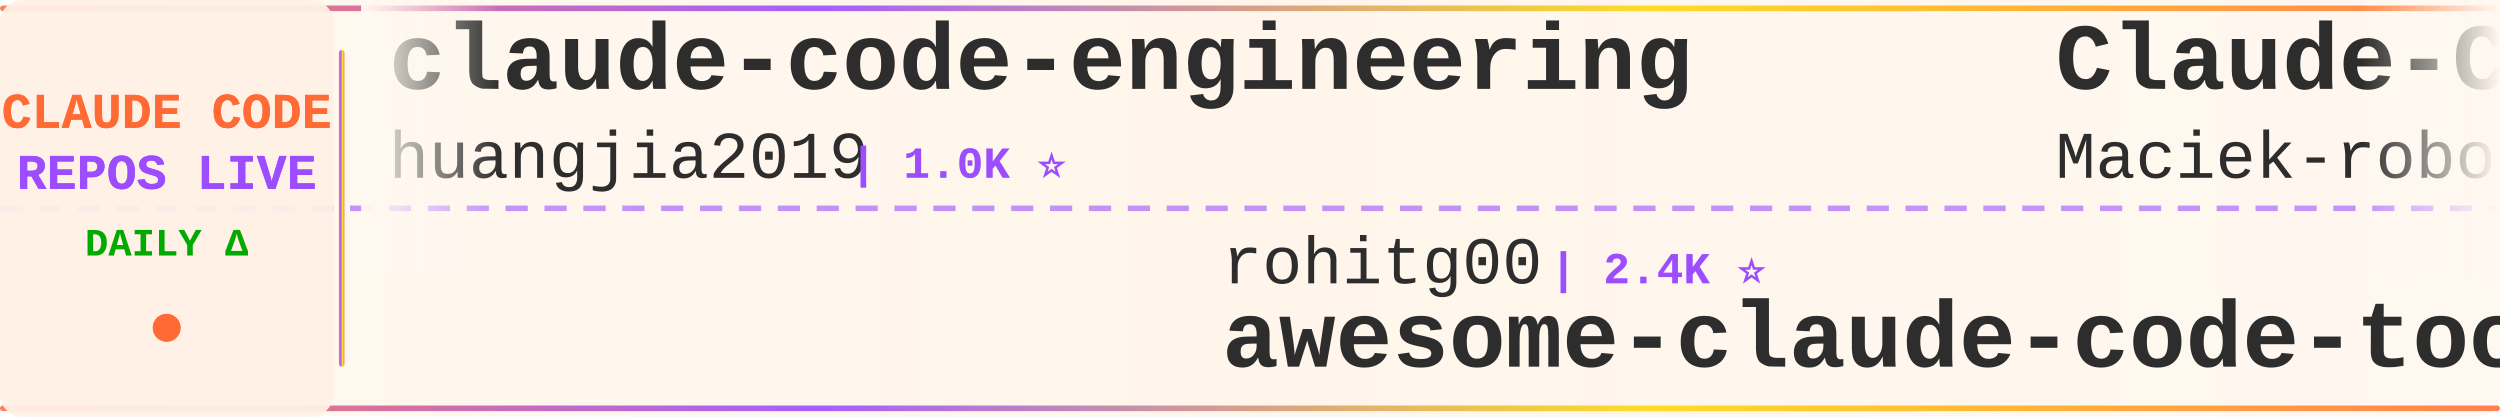
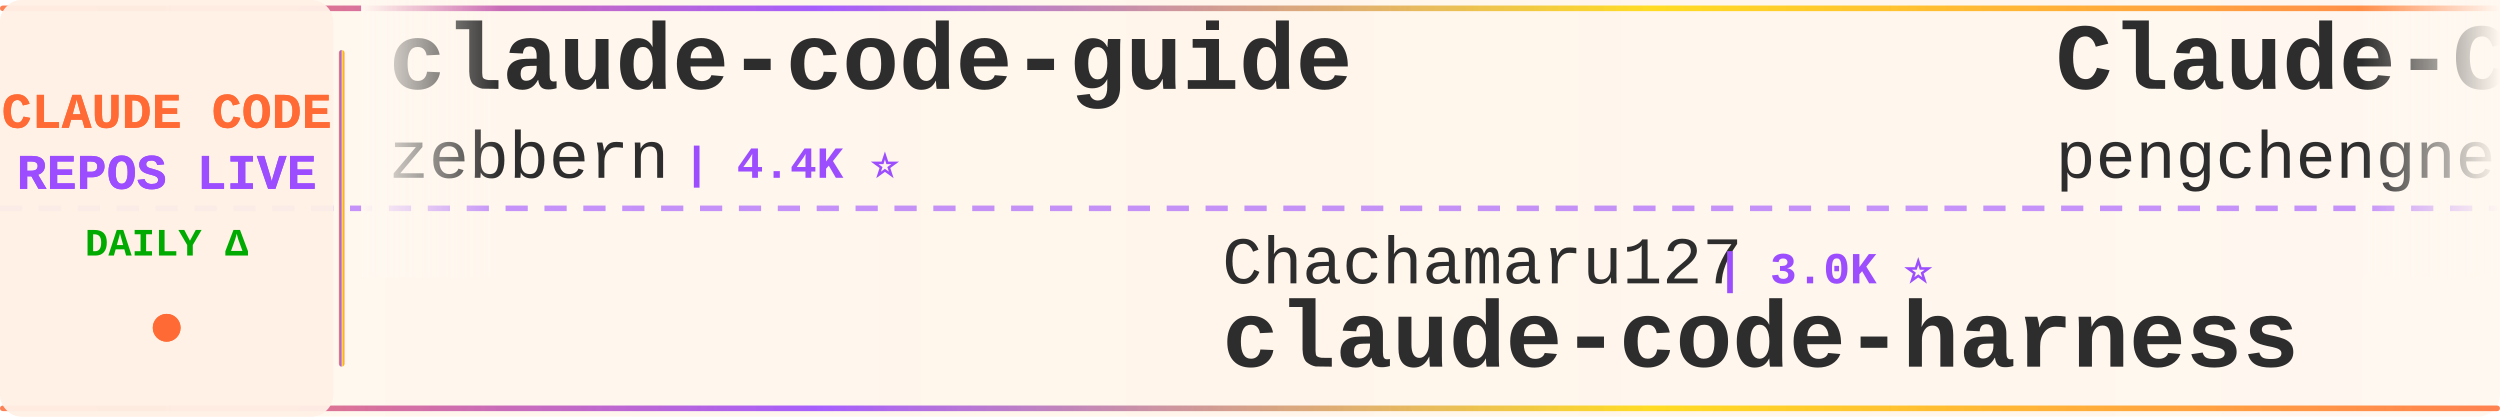
<svg xmlns="http://www.w3.org/2000/svg" width="900" height="150">
  <defs>
    <linearGradient id="tickerBg" x1="0%" y1="0%" x2="100%" y2="0%">
      <stop offset="0%" style="stop-color:#fff8f0;stop-opacity:0.98" />
      <stop offset="50%" style="stop-color:#fff5eb;stop-opacity:1" />
      <stop offset="100%" style="stop-color:#fff8f0;stop-opacity:0.98" />
    </linearGradient>
    <linearGradient id="borderGrad" x1="0%" y1="0%" x2="100%" y2="0%">
      <stop offset="0%" style="stop-color:#FF6B35;stop-opacity:0.85">
        <animate attributeName="stop-opacity" values="0.85;1;0.85" dur="2s" repeatCount="indefinite" />
      </stop>
      <stop offset="33%" style="stop-color:#9C4EFF;stop-opacity:0.9">
        <animate attributeName="stop-opacity" values="0.9;1;0.9" dur="2.2s" repeatCount="indefinite" />
      </stop>
      <stop offset="66%" style="stop-color:#FFD700;stop-opacity:0.85">
        <animate attributeName="stop-opacity" values="0.85;1;0.85" dur="1.8s" repeatCount="indefinite" />
      </stop>
      <stop offset="100%" style="stop-color:#FF6B35;stop-opacity:0.85">
        <animate attributeName="stop-opacity" values="0.85;1;0.85" dur="2s" repeatCount="indefinite" />
      </stop>
    </linearGradient>
    <filter id="textGlow">
      <feGaussianBlur stdDeviation="0.15" result="coloredBlur" />
      <feMerge>
        <feMergeNode in="coloredBlur" />
        <feMergeNode in="SourceGraphic" />
      </feMerge>
    </filter>
    <filter id="metricGlow">
      <feGaussianBlur stdDeviation="0.2" result="coloredBlur" />
      <feMerge>
        <feMergeNode in="coloredBlur" />
        <feMergeNode in="SourceGraphic" />
      </feMerge>
    </filter>
    <linearGradient id="leftFade" x1="0%" y1="0%" x2="100%" y2="0%">
      <stop offset="0%" style="stop-color:#fff8f0;stop-opacity:1" />
      <stop offset="100%" style="stop-color:#fff8f0;stop-opacity:0" />
    </linearGradient>
    <linearGradient id="rightFade" x1="0%" y1="0%" x2="100%" y2="0%">
      <stop offset="0%" style="stop-color:#fff8f0;stop-opacity:0" />
      <stop offset="100%" style="stop-color:#fff8f0;stop-opacity:1" />
    </linearGradient>
  </defs>
  <rect width="900" height="150" fill="url(#tickerBg)" rx="8" />
  <rect x="0" y="2" width="900" height="2" fill="url(#borderGrad)" rx="1" />
  <rect x="0" y="146" width="900" height="2" fill="url(#borderGrad)" rx="1" />
  <line x1="0" y1="75" x2="900" y2="75" stroke="#9C4EFF" stroke-width="2" stroke-dasharray="8 6" opacity="0.6" />
  <rect x="0" y="0" width="120" height="150" fill="#fff0e6" opacity="0.95" rx="8" />
  <text x="60" y="46" font-family="'Courier New', monospace" font-size="18" font-weight="bold" fill="#FF6B35" text-anchor="middle" filter="url(#textGlow)">
    CLAUDE CODE
  </text>
  <text x="60" y="68" font-family="'Courier New', monospace" font-size="18" font-weight="bold" fill="#9C4EFF" text-anchor="middle" filter="url(#textGlow)">
    REPOS LIVE
  </text>
  <text x="60" y="92" font-family="'Courier New', monospace" font-size="14" font-weight="bold" fill="#00aa00" text-anchor="middle">
    DAILY Δ
  </text>
  <circle cx="60" cy="118" r="5" fill="#FF6B35" filter="url(#metricGlow)">
    <animate attributeName="r" values="4;6;4" dur="1.5s" repeatCount="indefinite" />
    <animate attributeName="opacity" values="0.6;1;0.6" dur="1.5s" repeatCount="indefinite" />
  </circle>
  <rect x="122" y="18" width="2" height="114" fill="url(#borderGrad)" rx="1" />
  <clipPath id="tickerClip">
    <rect x="130" y="0" width="770" height="150" />
  </clipPath>
  <g clip-path="url(#tickerClip)">
    <g id="tickerItems">
      <animateTransform attributeName="transform" attributeType="XML" type="translate" from="0 0" to="-3000 0" dur="54s" repeatCount="indefinite" />
      <g transform="translate(0, 0)">
-         <text x="140" y="32" font-family="'Courier New', monospace" font-size="34" font-weight="bold" fill="#2d2d2d">claude-code-engineering</text>
-         <text x="140" y="64" font-family="'Courier New', monospace" font-size="24" font-weight="normal" fill="#2d2d2d" opacity="1.0">huangjia2019</text>
-         <text x="306" y="64" font-family="'Courier New', monospace" font-size="16" font-weight="bold" fill="#9C4EFF"> | 1.0K ⭐</text>
+         <text x="140" y="32" font-family="'Courier New', monospace" font-size="34" font-weight="bold" fill="#2d2d2d">claude-code-guide</text>
+         <text x="140" y="64" font-family="'Courier New', monospace" font-size="24" font-weight="normal" fill="#2d2d2d" opacity="1.0">zebbern</text>
+         <text x="246" y="64" font-family="'Courier New', monospace" font-size="16" font-weight="bold" fill="#9C4EFF"> | 4.4K ⭐</text>
      </g>
      <g transform="translate(300, 0)">
+         <text x="140" y="102" font-family="'Courier New', monospace" font-size="24" font-weight="normal" fill="#2d2d2d" opacity="1.0">Chachamaru127</text>
+         <text x="318" y="102" font-family="'Courier New', monospace" font-size="16" font-weight="bold" fill="#9C4EFF"> | 3.0K ⭐</text>
+         <text x="140" y="132" font-family="'Courier New', monospace" font-size="34" font-weight="bold" fill="#2d2d2d">claude-code-harness</text>
+       </g>
+       <g transform="translate(600, 0)">
+         <text x="140" y="32" font-family="'Courier New', monospace" font-size="34" font-weight="bold" fill="#2d2d2d">Claude-Code</text>
+         <text x="140" y="64" font-family="'Courier New', monospace" font-size="24" font-weight="normal" fill="#2d2d2d" opacity="1.0">pengchengneo</text>
+         <text x="306" y="64" font-family="'Courier New', monospace" font-size="16" font-weight="bold" fill="#9C4EFF"> | 1.7K ⭐</text>
+       </g>
+       <g transform="translate(900, 0)">
+         <text x="140" y="102" font-family="'Courier New', monospace" font-size="24" font-weight="normal" fill="#2d2d2d" opacity="1.0">kodu-ai</text>
+         <text x="246" y="102" font-family="'Courier New', monospace" font-size="16" font-weight="bold" fill="#9C4EFF"> | 5.3K ⭐</text>
+         <text x="140" y="132" font-family="'Courier New', monospace" font-size="34" font-weight="bold" fill="#2d2d2d">claude-coder</text>
+       </g>
+       <g transform="translate(1200, 0)">
+         <text x="140" y="32" font-family="'Courier New', monospace" font-size="34" font-weight="bold" fill="#2d2d2d">claude-code-source-build</text>
+         <text x="140" y="64" font-family="'Courier New', monospace" font-size="24" font-weight="normal" fill="#2d2d2d" opacity="1.0">andrew-kramer-inno</text>
+         <text x="378" y="64" font-family="'Courier New', monospace" font-size="16" font-weight="bold" fill="#9C4EFF"> | 594 ⭐</text>
+       </g>
+       <g transform="translate(1500, 0)">
+         <text x="140" y="102" font-family="'Courier New', monospace" font-size="24" font-weight="normal" fill="#2d2d2d" opacity="1.0">VoltAgent</text>
+         <text x="270" y="102" font-family="'Courier New', monospace" font-size="16" font-weight="bold" fill="#9C4EFF"> | 23.6K ⭐ +5</text>
+         <text x="140" y="132" font-family="'Courier New', monospace" font-size="34" font-weight="bold" fill="#2d2d2d">awesome-claude-code-suba...</text>
+       </g>
+       <g transform="translate(1800, 0)">
+         <text x="140" y="32" font-family="'Courier New', monospace" font-size="34" font-weight="bold" fill="#2d2d2d">free-claude-code</text>
+         <text x="140" y="64" font-family="'Courier New', monospace" font-size="24" font-weight="normal" fill="#2d2d2d" opacity="1.0">Alishahryar1</text>
+         <text x="306" y="64" font-family="'Courier New', monospace" font-size="16" font-weight="bold" fill="#9C4EFF"> | 41.7K ⭐ +23</text>
+       </g>
+       <g transform="translate(2100, 0)">
+         <text x="140" y="102" font-family="'Courier New', monospace" font-size="24" font-weight="normal" fill="#2d2d2d" opacity="1.0">frankbria</text>
+         <text x="270" y="102" font-family="'Courier New', monospace" font-size="16" font-weight="bold" fill="#9C4EFF"> | 9.6K ⭐ -1</text>
+         <text x="140" y="132" font-family="'Courier New', monospace" font-size="34" font-weight="bold" fill="#2d2d2d">ralph-claude-code</text>
+       </g>
+       <g transform="translate(2400, 0)">
+         <text x="140" y="32" font-family="'Courier New', monospace" font-size="34" font-weight="bold" fill="#2d2d2d">how-claude-code-works</text>
+         <text x="140" y="64" font-family="'Courier New', monospace" font-size="24" font-weight="normal" fill="#2d2d2d" opacity="1.0">Windy3f3f3f3f</text>
+         <text x="318" y="64" font-family="'Courier New', monospace" font-size="16" font-weight="bold" fill="#9C4EFF"> | 3.3K ⭐ +3</text>
+       </g>
+       <g transform="translate(2700, 0)">
        <text x="140" y="102" font-family="'Courier New', monospace" font-size="24" font-weight="normal" fill="#2d2d2d" opacity="1.0">rohitg00</text>
-         <text x="258" y="102" font-family="'Courier New', monospace" font-size="16" font-weight="bold" fill="#9C4EFF"> | 2.4K ⭐</text>
+         <text x="258" y="102" font-family="'Courier New', monospace" font-size="16" font-weight="bold" fill="#9C4EFF"> | 2.4K ⭐ +3</text>
        <text x="140" y="132" font-family="'Courier New', monospace" font-size="34" font-weight="bold" fill="#2d2d2d">awesome-claude-code-tool...</text>
      </g>
-       <g transform="translate(600, 0)">
-         <text x="140" y="32" font-family="'Courier New', monospace" font-size="34" font-weight="bold" fill="#2d2d2d">Claude-Code-Usage-Monito...</text>
-         <text x="140" y="64" font-family="'Courier New', monospace" font-size="24" font-weight="normal" fill="#2d2d2d" opacity="1.0">Maciek-roboblog</text>
-         <text x="342" y="64" font-family="'Courier New', monospace" font-size="16" font-weight="bold" fill="#9C4EFF"> | 8.5K ⭐ +1</text>
-       </g>
-       <g transform="translate(900, 0)">
-         <text x="140" y="102" font-family="'Courier New', monospace" font-size="24" font-weight="normal" fill="#2d2d2d" opacity="1.0">hangsman</text>
-         <text x="258" y="102" font-family="'Courier New', monospace" font-size="16" font-weight="bold" fill="#9C4EFF"> | 787 ⭐</text>
-         <text x="140" y="132" font-family="'Courier New', monospace" font-size="34" font-weight="bold" fill="#2d2d2d">claude-code-source</text>
-       </g>
-       <g transform="translate(1200, 0)">
-         <text x="140" y="32" font-family="'Courier New', monospace" font-size="34" font-weight="bold" fill="#2d2d2d">oh-my-claudecode</text>
-         <text x="140" y="64" font-family="'Courier New', monospace" font-size="24" font-weight="normal" fill="#2d2d2d" opacity="1.0">Yeachan-Heo</text>
-         <text x="294" y="64" font-family="'Courier New', monospace" font-size="16" font-weight="bold" fill="#9C4EFF"> | 38.0K ⭐ +1</text>
-       </g>
-       <g transform="translate(1500, 0)">
-         <text x="140" y="102" font-family="'Courier New', monospace" font-size="24" font-weight="normal" fill="#2d2d2d" opacity="1.0">RichardAtCT</text>
-         <text x="294" y="102" font-family="'Courier New', monospace" font-size="16" font-weight="bold" fill="#9C4EFF"> | 2.7K ⭐ +1</text>
-         <text x="140" y="132" font-family="'Courier New', monospace" font-size="34" font-weight="bold" fill="#2d2d2d">claude-code-telegram</text>
-       </g>
-       <g transform="translate(1800, 0)">
-         <text x="140" y="32" font-family="'Courier New', monospace" font-size="34" font-weight="bold" fill="#2d2d2d">pi-vs-claude-code</text>
-         <text x="140" y="64" font-family="'Courier New', monospace" font-size="24" font-weight="normal" fill="#2d2d2d" opacity="1.0">disler</text>
-         <text x="234" y="64" font-family="'Courier New', monospace" font-size="16" font-weight="bold" fill="#9C4EFF"> | 1.5K ⭐ +1</text>
-       </g>
-       <g transform="translate(2100, 0)">
-         <text x="140" y="102" font-family="'Courier New', monospace" font-size="24" font-weight="normal" fill="#2d2d2d" opacity="1.0">liuup</text>
-         <text x="222" y="102" font-family="'Courier New', monospace" font-size="16" font-weight="bold" fill="#9C4EFF"> | 3.6K ⭐ +1</text>
-         <text x="140" y="132" font-family="'Courier New', monospace" font-size="34" font-weight="bold" fill="#2d2d2d">claude-code-analysis</text>
-       </g>
-       <g transform="translate(2400, 0)">
+       <g transform="translate(3000, 0)">
        <text x="140" y="32" font-family="'Courier New', monospace" font-size="34" font-weight="bold" fill="#2d2d2d">claude-code-guide</text>
-         <text x="140" y="64" font-family="'Courier New', monospace" font-size="24" font-weight="normal" fill="#2d2d2d" opacity="1.0">Cranot</text>
-         <text x="234" y="64" font-family="'Courier New', monospace" font-size="16" font-weight="bold" fill="#9C4EFF"> | 2.8K ⭐</text>
-       </g>
-       <g transform="translate(2700, 0)">
-         <text x="140" y="102" font-family="'Courier New', monospace" font-size="24" font-weight="normal" fill="#2d2d2d" opacity="1.0">frankbria</text>
-         <text x="270" y="102" font-family="'Courier New', monospace" font-size="16" font-weight="bold" fill="#9C4EFF"> | 9.6K ⭐</text>
-         <text x="140" y="132" font-family="'Courier New', monospace" font-size="34" font-weight="bold" fill="#2d2d2d">ralph-claude-code</text>
-       </g>
-       <g transform="translate(3000, 0)">
-         <text x="140" y="32" font-family="'Courier New', monospace" font-size="34" font-weight="bold" fill="#2d2d2d">claude-code-engineering</text>
-         <text x="140" y="64" font-family="'Courier New', monospace" font-size="24" font-weight="normal" fill="#2d2d2d" opacity="1.0">huangjia2019</text>
-         <text x="306" y="64" font-family="'Courier New', monospace" font-size="16" font-weight="bold" fill="#9C4EFF"> | 1.0K ⭐</text>
+         <text x="140" y="64" font-family="'Courier New', monospace" font-size="24" font-weight="normal" fill="#2d2d2d" opacity="1.0">zebbern</text>
+         <text x="246" y="64" font-family="'Courier New', monospace" font-size="16" font-weight="bold" fill="#9C4EFF"> | 4.4K ⭐</text>
      </g>
      <g transform="translate(3300, 0)">
-         <text x="140" y="102" font-family="'Courier New', monospace" font-size="24" font-weight="normal" fill="#2d2d2d" opacity="1.0">rohitg00</text>
-         <text x="258" y="102" font-family="'Courier New', monospace" font-size="16" font-weight="bold" fill="#9C4EFF"> | 2.4K ⭐</text>
-         <text x="140" y="132" font-family="'Courier New', monospace" font-size="34" font-weight="bold" fill="#2d2d2d">awesome-claude-code-tool...</text>
+         <text x="140" y="102" font-family="'Courier New', monospace" font-size="24" font-weight="normal" fill="#2d2d2d" opacity="1.0">Chachamaru127</text>
+         <text x="318" y="102" font-family="'Courier New', monospace" font-size="16" font-weight="bold" fill="#9C4EFF"> | 3.0K ⭐</text>
+         <text x="140" y="132" font-family="'Courier New', monospace" font-size="34" font-weight="bold" fill="#2d2d2d">claude-code-harness</text>
      </g>
      <g transform="translate(3600, 0)">
-         <text x="140" y="32" font-family="'Courier New', monospace" font-size="34" font-weight="bold" fill="#2d2d2d">Claude-Code-Usage-Monito...</text>
-         <text x="140" y="64" font-family="'Courier New', monospace" font-size="24" font-weight="normal" fill="#2d2d2d" opacity="1.0">Maciek-roboblog</text>
-         <text x="342" y="64" font-family="'Courier New', monospace" font-size="16" font-weight="bold" fill="#9C4EFF"> | 8.5K ⭐ +1</text>
+         <text x="140" y="32" font-family="'Courier New', monospace" font-size="34" font-weight="bold" fill="#2d2d2d">Claude-Code</text>
+         <text x="140" y="64" font-family="'Courier New', monospace" font-size="24" font-weight="normal" fill="#2d2d2d" opacity="1.0">pengchengneo</text>
+         <text x="306" y="64" font-family="'Courier New', monospace" font-size="16" font-weight="bold" fill="#9C4EFF"> | 1.7K ⭐</text>
      </g>
      <g transform="translate(3900, 0)">
-         <text x="140" y="102" font-family="'Courier New', monospace" font-size="24" font-weight="normal" fill="#2d2d2d" opacity="1.0">hangsman</text>
-         <text x="258" y="102" font-family="'Courier New', monospace" font-size="16" font-weight="bold" fill="#9C4EFF"> | 787 ⭐</text>
-         <text x="140" y="132" font-family="'Courier New', monospace" font-size="34" font-weight="bold" fill="#2d2d2d">claude-code-source</text>
+         <text x="140" y="102" font-family="'Courier New', monospace" font-size="24" font-weight="normal" fill="#2d2d2d" opacity="1.0">kodu-ai</text>
+         <text x="246" y="102" font-family="'Courier New', monospace" font-size="16" font-weight="bold" fill="#9C4EFF"> | 5.3K ⭐</text>
+         <text x="140" y="132" font-family="'Courier New', monospace" font-size="34" font-weight="bold" fill="#2d2d2d">claude-coder</text>
      </g>
    </g>
  </g>
  <rect x="130" y="0" width="50" height="100" fill="url(#leftFade)" />
  <rect x="850" y="0" width="50" height="100" fill="url(#rightFade)" />
</svg>
